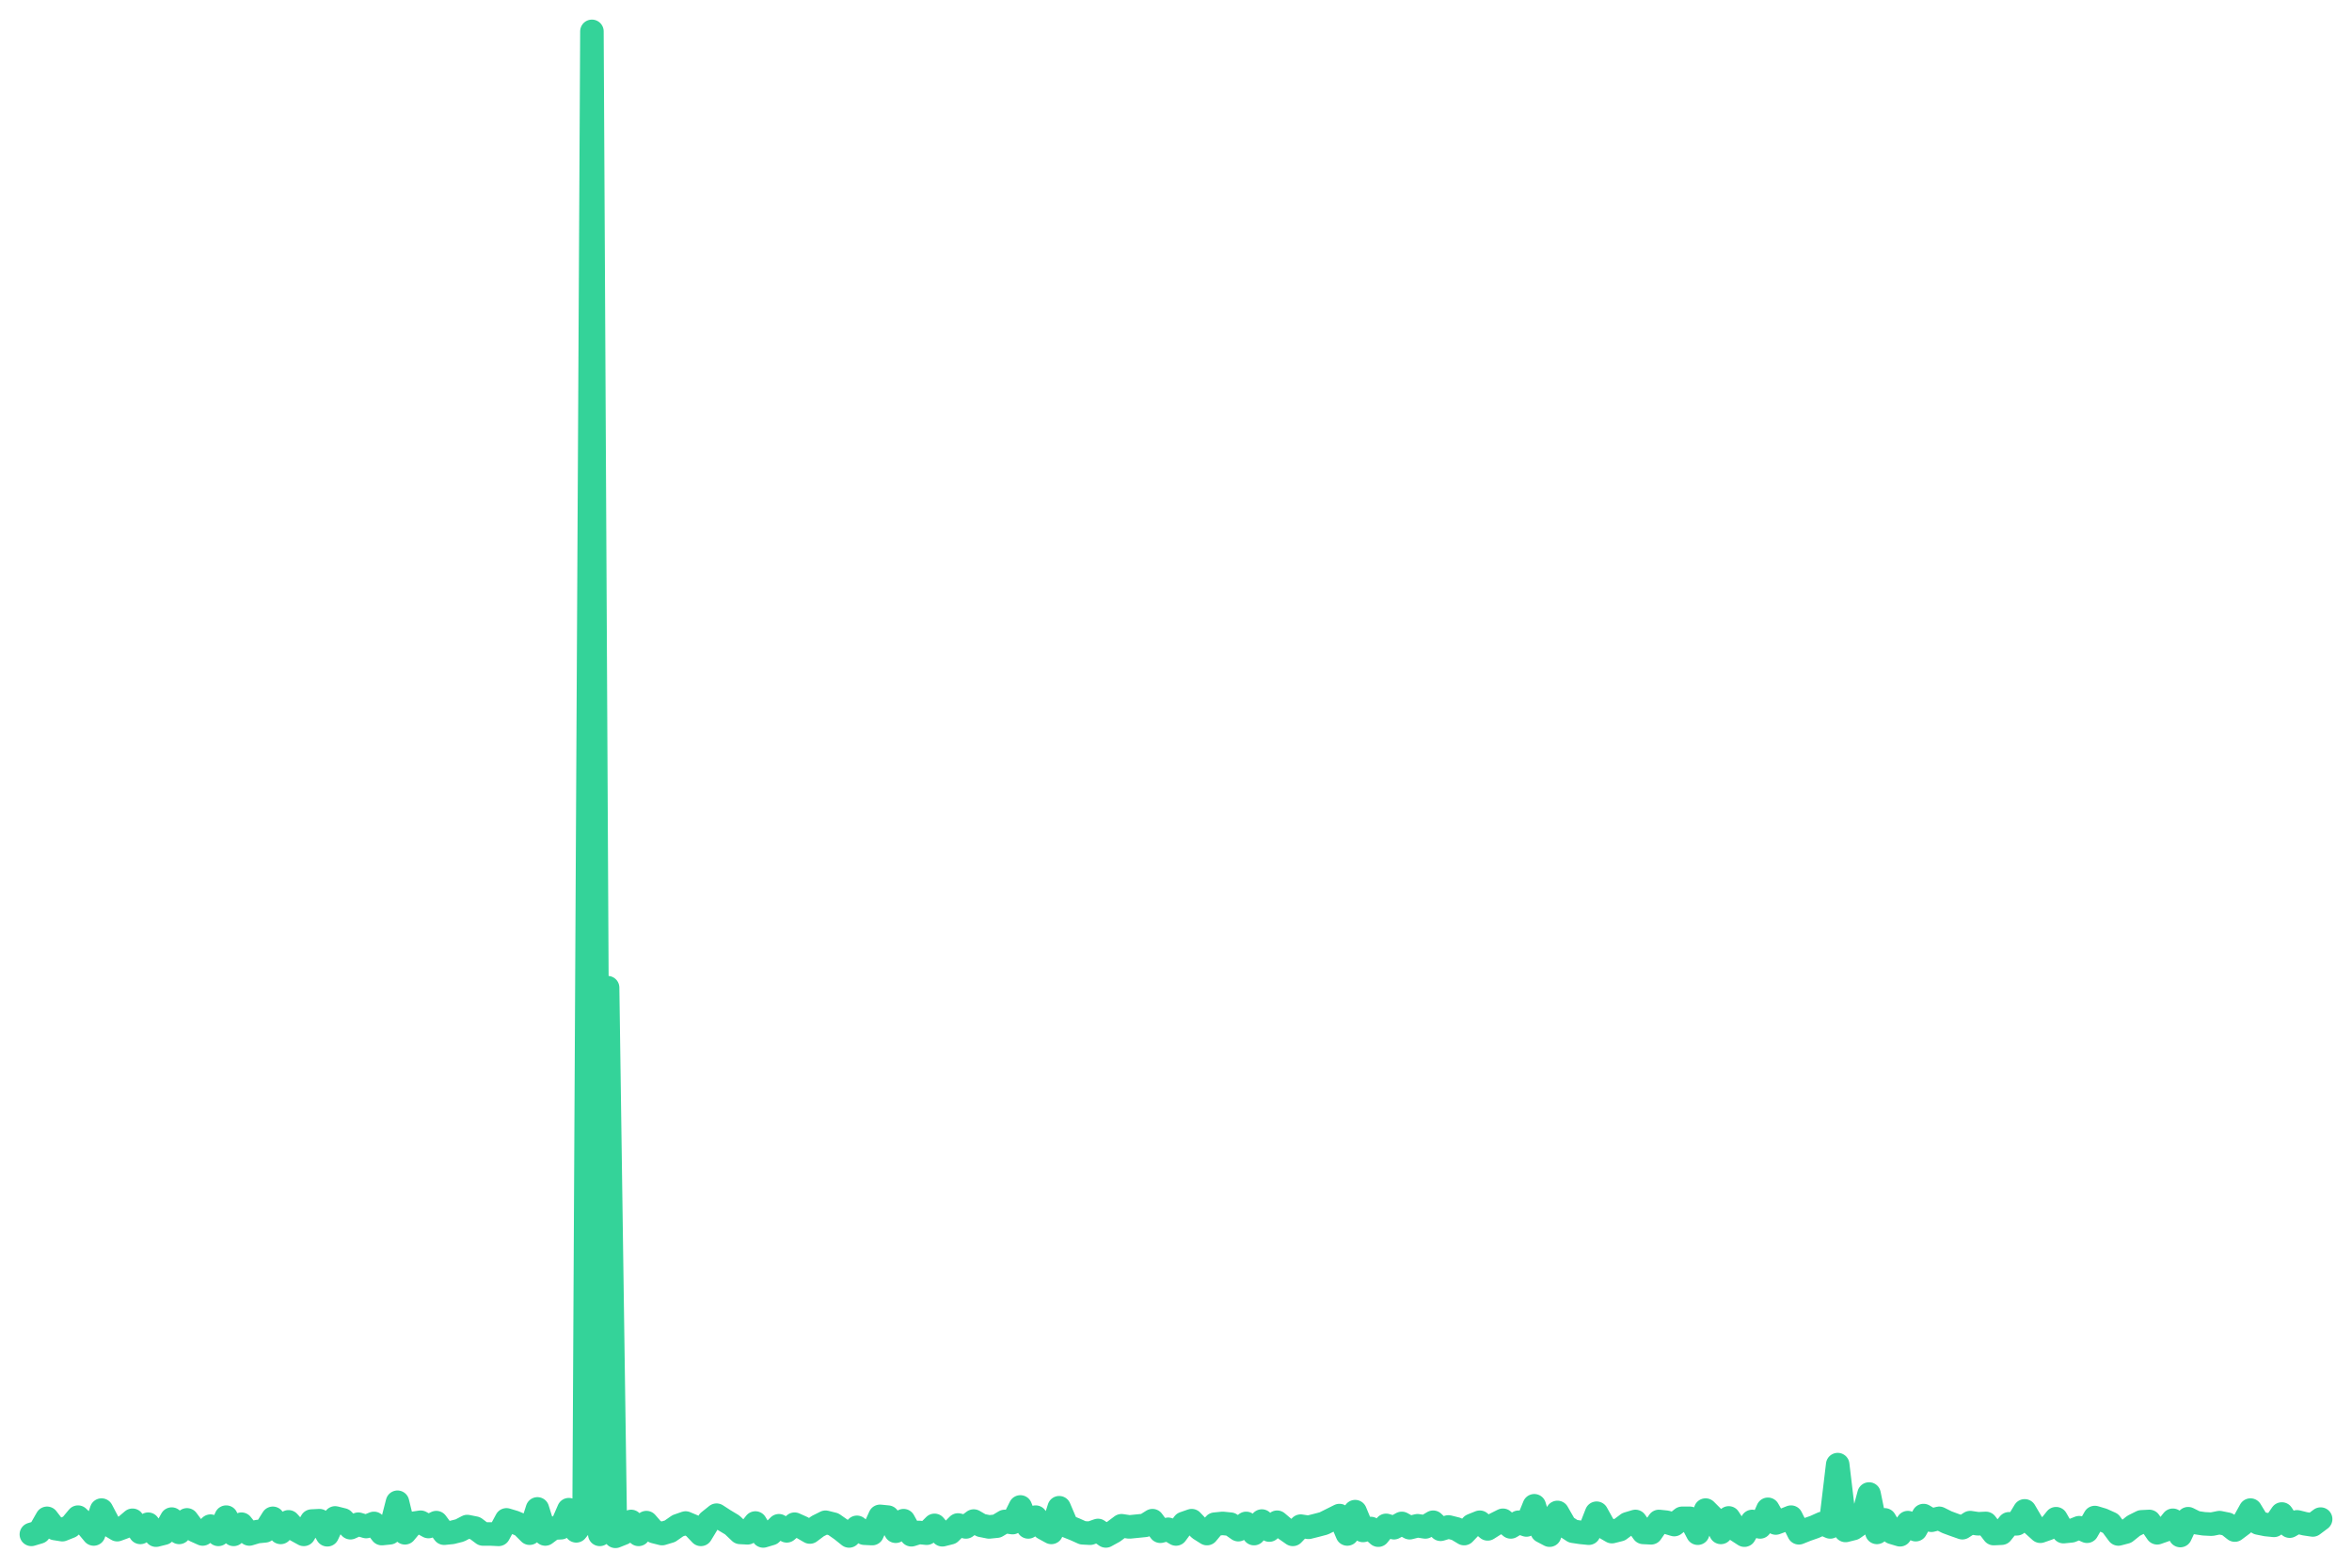
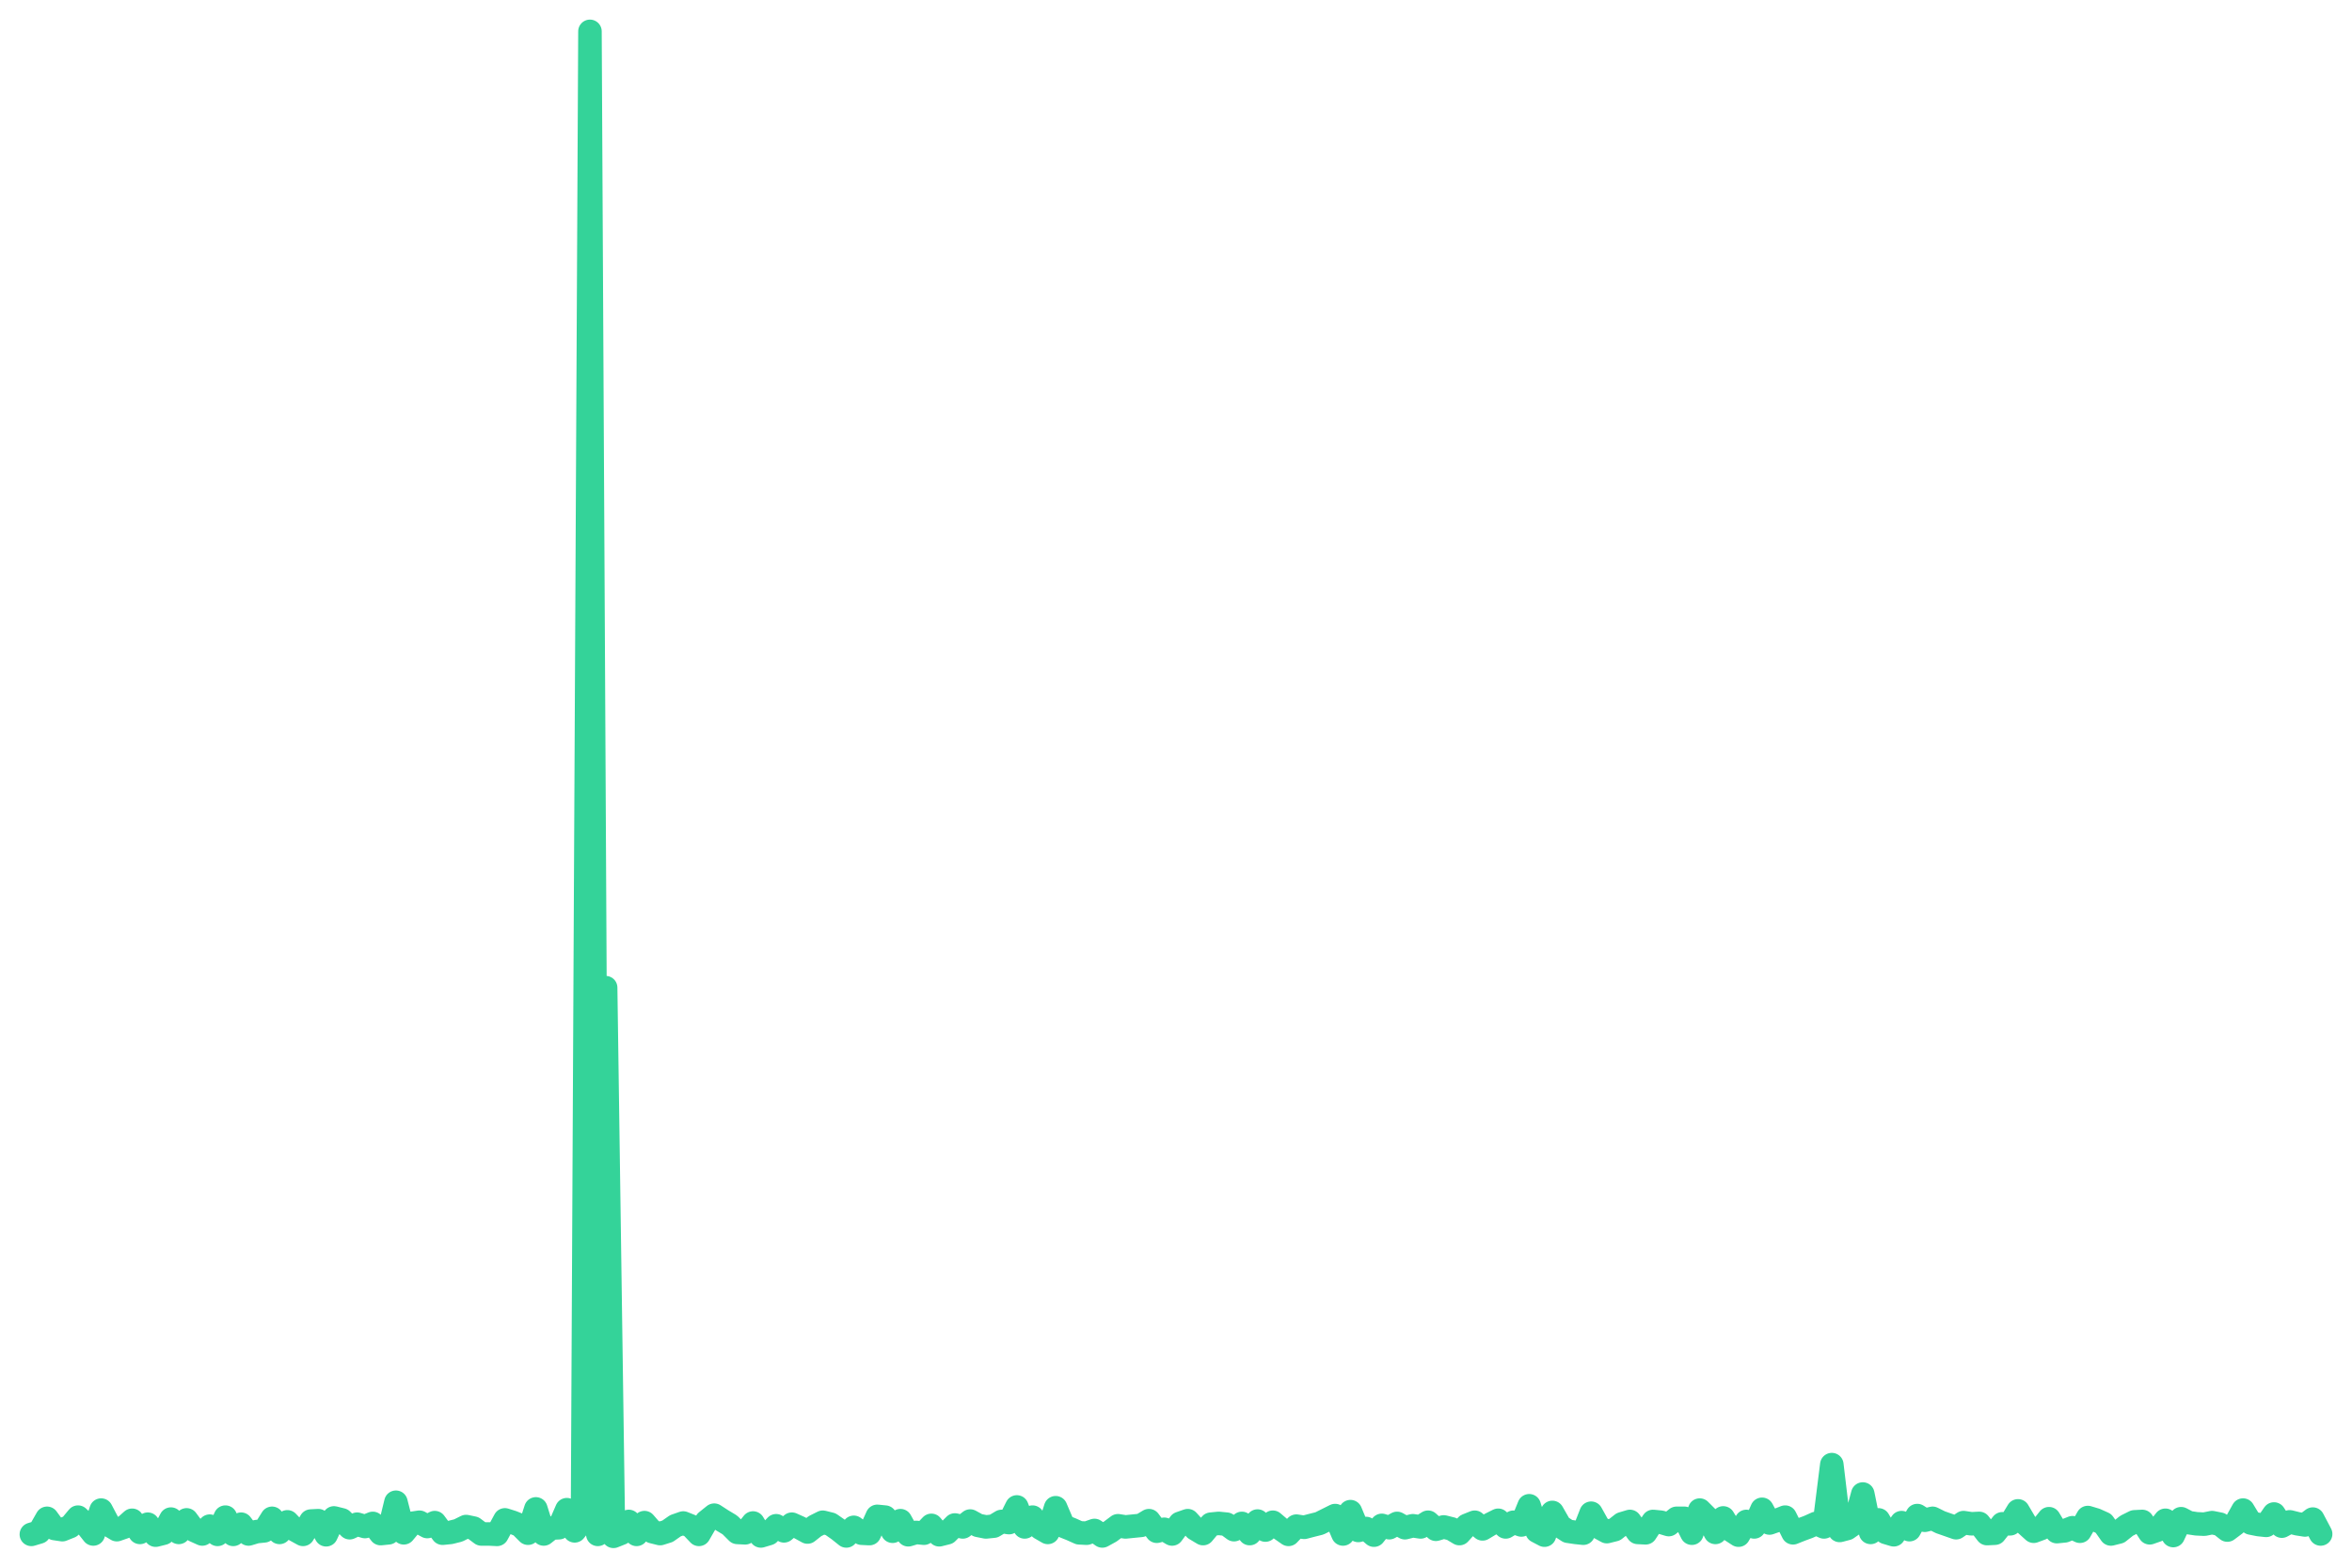
<svg xmlns="http://www.w3.org/2000/svg" viewBox="0 0 600 400" width="600" height="400">
-   <polyline fill="none" stroke="#34d399" stroke-width="6" stroke-linejoin="round" stroke-linecap="round" points="8.0,391.5 10.0,390.9 12.0,387.4 14.0,390.0 15.9,390.3 17.9,389.5 19.9,387.1 21.9,389.0 23.9,391.4 25.9,385.3 27.9,389.1 29.9,390.3 31.8,389.6 33.8,387.9 35.8,391.0 37.8,388.9 39.8,391.7 41.8,391.2 43.8,387.6 45.7,391.0 47.7,387.8 49.7,390.5 51.7,391.4 53.7,389.4 55.7,391.5 57.7,387.1 59.6,391.5 61.6,388.9 63.6,391.4 65.6,390.8 67.6,390.6 69.6,387.4 71.6,391.0 73.6,388.3 75.5,390.4 77.5,391.5 79.5,388.1 81.5,388.0 83.5,391.6 85.5,387.3 87.5,387.8 89.4,389.8 91.4,388.9 93.4,389.5 95.4,388.7 97.4,391.3 99.4,391.1 101.4,383.3 103.3,391.1 105.3,388.7 107.3,388.4 109.3,389.5 111.3,388.5 113.3,391.2 115.3,391.0 117.3,390.5 119.2,389.5 121.2,389.9 123.2,391.4 125.2,391.4 127.2,391.5 129.2,387.8 131.2,388.4 133.1,389.2 135.1,391.2 137.1,385.0 139.1,391.4 141.1,389.9 143.1,389.8 145.1,385.2 147.0,390.6 149.0,388.1 151.0,8.0 153.0,391.5 155.0,252.0 157.0,392.0 159.0,391.2 161.0,388.2 162.9,391.5 164.9,388.5 166.9,390.8 168.9,391.3 170.9,390.7 172.9,389.3 174.9,388.6 176.8,389.4 178.8,391.5 180.8,388.2 182.8,386.6 184.8,387.9 186.8,389.1 188.8,391.0 190.7,391.1 192.7,388.6 194.7,391.9 196.7,391.3 198.7,389.3 200.7,390.6 202.7,388.9 204.7,389.8 206.6,390.9 208.6,389.4 210.6,388.4 212.6,388.9 214.6,390.3 216.6,391.9 218.6,389.7 220.5,391.2 222.5,391.3 224.5,386.9 226.5,387.1 228.5,390.7 230.5,388.0 232.5,391.6 234.4,391.0 236.4,391.2 238.4,389.2 240.4,391.6 242.4,391.1 244.4,389.1 246.4,389.6 248.4,388.1 250.3,389.2 252.3,389.6 254.3,389.4 256.3,388.2 258.3,388.5 260.3,384.5 262.3,389.6 264.2,387.1 266.2,389.9 268.2,391.0 270.2,384.7 272.2,389.4 274.2,390.2 276.2,391.1 278.1,391.2 280.1,390.5 282.1,391.9 284.1,390.8 286.1,389.3 288.1,389.6 290.1,389.4 292.1,389.2 294.0,388.0 296.0,390.7 298.0,390.2 300.0,391.4 302.0,388.7 304.0,388.0 306.0,390.1 307.9,391.3 309.9,388.9 311.9,388.7 313.9,388.9 315.9,390.3 317.9,388.7 319.9,391.3 321.9,388.1 323.8,390.4 325.8,388.4 327.8,390.1 329.8,391.5 331.8,389.4 333.8,389.7 335.8,389.2 337.7,388.7 339.7,387.7 341.7,386.7 343.7,391.4 345.7,385.7 347.7,390.5 349.7,390.0 351.6,391.7 353.6,389.2 355.6,389.8 357.6,388.7 359.6,389.8 361.6,389.3 363.6,389.6 365.6,388.4 367.5,390.2 369.5,389.6 371.5,390.1 373.5,391.3 375.5,389.2 377.5,388.4 379.5,390.1 381.4,388.9 383.4,387.9 385.4,389.6 387.4,388.4 389.4,389.1 391.4,384.2 393.4,390.7 395.3,391.7 397.3,385.9 399.3,389.4 401.3,390.7 403.3,391.0 405.3,391.2 407.3,386.1 409.3,389.7 411.2,390.8 413.2,390.3 415.2,388.8 417.2,388.2 419.2,391.0 421.2,391.1 423.2,388.2 425.1,388.4 427.1,389.0 429.1,387.4 431.1,387.4 433.1,391.2 435.1,385.3 437.1,387.3 439.0,391.0 441.0,387.3 443.0,390.4 445.0,391.7 447.0,388.2 449.0,389.6 451.0,385.1 453.0,388.6 454.9,387.9 456.9,387.1 458.9,391.1 460.9,390.3 462.9,389.6 464.9,388.7 466.9,389.6 468.8,373.7 470.8,390.5 472.8,390.0 474.8,388.6 476.8,381.2 478.8,391.0 480.8,387.8 482.7,391.0 484.7,391.6 486.7,388.5 488.7,390.3 490.7,386.7 492.7,387.9 494.7,387.4 496.7,388.4 498.6,389.1 500.6,389.8 502.6,388.5 504.6,388.8 506.6,388.7 508.6,391.3 510.6,391.2 512.5,388.8 514.5,388.8 516.5,385.5 518.5,388.9 520.5,390.7 522.5,390.0 524.5,387.5 526.4,390.8 528.4,390.6 530.4,389.8 532.4,390.7 534.4,387.2 536.4,387.8 538.4,388.7 540.4,391.4 542.3,390.9 544.3,389.3 546.3,388.3 548.3,388.2 550.3,391.1 552.3,390.4 554.3,387.9 556.2,391.8 558.2,387.5 560.2,388.5 562.2,388.8 564.2,388.9 566.2,388.5 568.2,388.9 570.1,390.4 572.1,388.9 574.1,385.3 576.1,388.6 578.1,389.0 580.1,389.2 582.1,386.3 584.1,389.4 586.0,388.3 588.0,388.8 590.0,389.1 592.0,387.6" />
+   <polyline fill="none" stroke="#34d399" stroke-width="6" stroke-linejoin="round" stroke-linecap="round" points="8.0,391.5 10.0,390.9 12.0,387.4 13.9,390.0 15.9,390.3 17.9,389.5 19.9,387.1 21.9,389.0 23.8,391.4 25.8,385.3 27.8,389.1 29.8,390.3 31.8,389.6 33.7,387.9 35.7,391.0 37.7,388.9 39.7,391.7 41.7,391.2 43.6,387.6 45.6,391.0 47.6,387.8 49.6,390.5 51.6,391.4 53.5,389.4 55.5,391.5 57.5,387.1 59.5,391.5 61.5,388.9 63.4,391.4 65.4,390.8 67.4,390.6 69.4,387.4 71.3,391.0 73.3,388.3 75.3,390.4 77.3,391.5 79.3,388.1 81.2,388.0 83.2,391.6 85.2,387.3 87.2,387.8 89.2,389.8 91.1,388.9 93.1,389.5 95.1,388.7 97.1,391.3 99.1,391.1 101.0,383.3 103.0,391.1 105.0,388.7 107.0,388.4 109.0,389.5 110.9,388.5 112.9,391.2 114.9,391.0 116.9,390.5 118.9,389.5 120.8,389.9 122.8,391.4 124.8,391.4 126.8,391.5 128.8,387.8 130.7,388.4 132.7,389.2 134.7,391.2 136.7,385.0 138.7,391.4 140.6,389.9 142.6,389.8 144.6,385.2 146.6,390.6 148.6,388.1 150.5,8.0 152.5,391.5 154.5,252.0 156.5,392.0 158.5,391.2 160.4,388.2 162.4,391.5 164.4,388.5 166.4,390.8 168.4,391.3 170.3,390.7 172.3,389.3 174.3,388.6 176.3,389.4 178.3,391.5 180.2,388.2 182.2,386.6 184.2,387.9 186.2,389.1 188.1,391.0 190.1,391.1 192.1,388.6 194.1,391.9 196.1,391.3 198.0,389.3 200.0,390.6 202.0,388.9 204.0,389.8 206.0,390.9 207.9,389.4 209.9,388.4 211.9,388.9 213.9,390.3 215.9,391.9 217.8,389.7 219.8,391.2 221.8,391.3 223.8,386.9 225.8,387.1 227.7,390.7 229.7,388.0 231.7,391.6 233.7,391.0 235.7,391.2 237.6,389.2 239.6,391.6 241.6,391.1 243.6,389.1 245.6,389.6 247.5,388.1 249.5,389.2 251.5,389.6 253.5,389.4 255.5,388.2 257.4,388.5 259.4,384.5 261.4,389.6 263.4,387.1 265.4,389.9 267.3,391.0 269.3,384.7 271.3,389.4 273.3,390.2 275.3,391.1 277.2,391.2 279.2,390.5 281.2,391.9 283.2,390.8 285.2,389.3 287.1,389.6 289.1,389.4 291.1,389.2 293.1,388.0 295.1,390.7 297.0,390.2 299.0,391.4 301.0,388.7 303.0,388.0 304.9,390.1 306.9,391.3 308.9,388.9 310.9,388.7 312.9,388.9 314.8,390.3 316.8,388.7 318.8,391.3 320.8,388.1 322.8,390.4 324.7,388.4 326.7,390.1 328.7,391.5 330.7,389.4 332.7,389.7 334.6,389.2 336.6,388.7 338.6,387.7 340.6,386.7 342.6,391.4 344.5,385.7 346.5,390.5 348.5,390.0 350.5,391.7 352.5,389.2 354.4,389.8 356.4,388.7 358.4,389.8 360.4,389.3 362.4,389.6 364.3,388.4 366.3,390.2 368.3,389.6 370.3,390.1 372.3,391.3 374.2,389.2 376.2,388.4 378.2,390.1 380.2,388.9 382.2,387.9 384.1,389.6 386.1,388.4 388.1,389.1 390.1,384.2 392.1,390.7 394.0,391.7 396.0,385.9 398.0,389.4 400.0,390.7 402.0,391.0 403.9,391.2 405.9,386.1 407.9,389.7 409.9,390.8 411.9,390.3 413.8,388.8 415.8,388.2 417.8,391.0 419.8,391.1 421.7,388.2 423.7,388.4 425.7,389.0 427.7,387.4 429.7,387.4 431.6,391.2 433.6,385.3 435.6,387.3 437.6,391.0 439.6,387.3 441.5,390.4 443.5,391.7 445.5,388.2 447.5,389.6 449.5,385.1 451.4,388.6 453.4,387.9 455.4,387.1 457.4,391.1 459.4,390.3 461.3,389.6 463.3,388.7 465.3,389.6 467.3,373.7 469.3,390.5 471.2,390.0 473.2,388.6 475.2,381.2 477.2,391.0 479.2,387.8 481.1,391.0 483.1,391.6 485.1,388.5 487.1,390.3 489.1,386.7 491.0,387.9 493.0,387.4 495.0,388.4 497.0,389.1 499.0,389.8 500.9,388.5 502.9,388.8 504.9,388.7 506.9,391.3 508.9,391.2 510.8,388.8 512.8,388.8 514.8,385.5 516.8,388.9 518.8,390.7 520.7,390.0 522.7,387.5 524.7,390.8 526.7,390.6 528.7,389.8 530.6,390.7 532.6,387.2 534.6,387.8 536.6,388.7 538.5,391.4 540.5,390.9 542.5,389.3 544.5,388.3 546.5,388.2 548.4,391.1 550.4,390.4 552.4,387.9 554.4,391.8 556.4,387.5 558.3,388.5 560.3,388.8 562.3,388.9 564.3,388.5 566.3,388.9 568.2,390.4 570.2,388.9 572.2,385.3 574.2,388.6 576.2,389.0 578.1,389.2 580.1,386.3 582.1,389.4 584.1,388.3 586.1,388.8 588.0,389.1 590.0,387.6 592.0,391.4" />
</svg>
